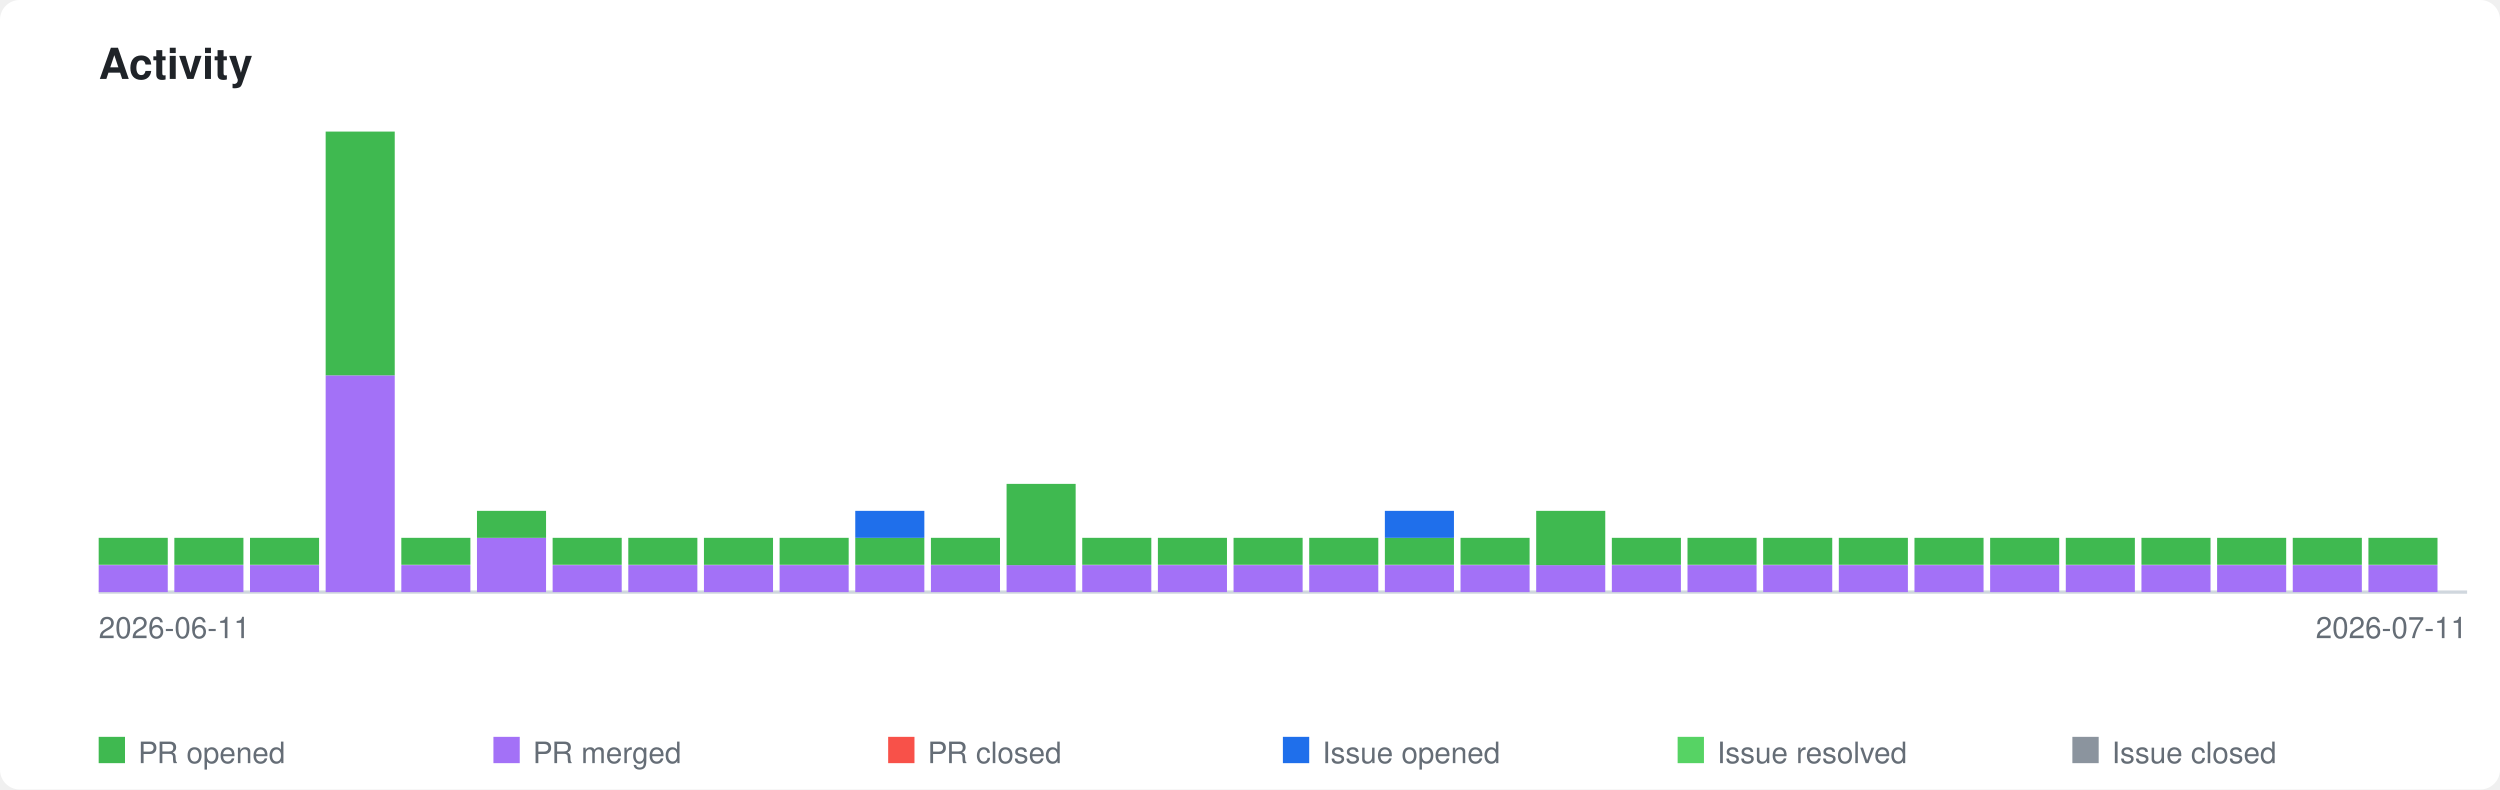
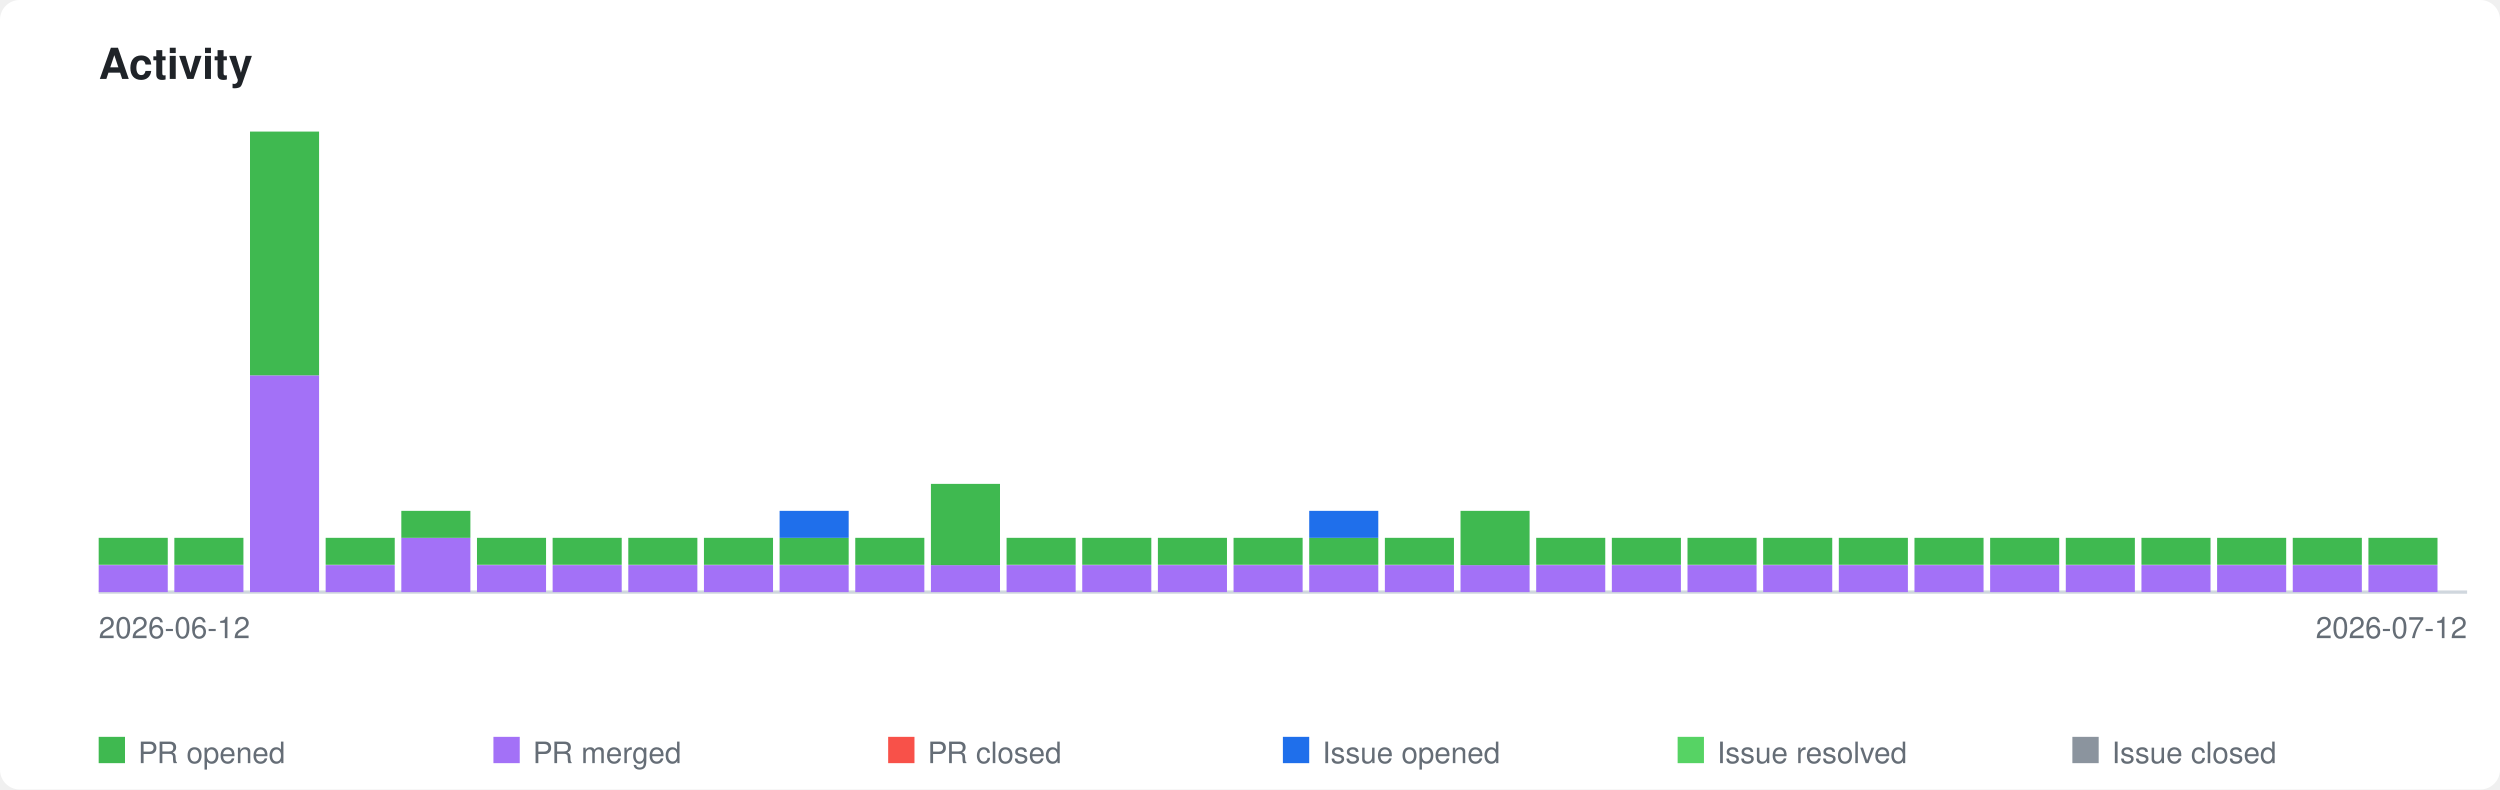
<svg xmlns="http://www.w3.org/2000/svg" xmlns:xlink="http://www.w3.org/1999/xlink" viewBox="0 0 760 240" width="760" height="240">
  <style>
    .page-bg { fill: #ffffff; }
    .title { font-family: -apple-system, BlinkMacSystemFont, 'Segoe UI', Helvetica, Arial, sans-serif; font-size: 13px; font-weight: 600; fill: #1f2328; }
    .axis-label { font-family: -apple-system, BlinkMacSystemFont, 'Segoe UI', Helvetica, Arial, sans-serif; font-size: 9px; fill: #656d76; }
    .legend-label { font-family: -apple-system, BlinkMacSystemFont, 'Segoe UI', Helvetica, Arial, sans-serif; font-size: 9px; fill: #656d76; }
    .axis { stroke: #d0d7de; stroke-width: 1; fill: none; }
    .bar-pr-opened { fill: #3fb950; }
    .bar-pr-merged { fill: #a371f7; }
    .bar-pr-closed { fill: #f85149; }
    .bar-issue-opened { fill: #1f6feb; }
    .bar-issue-resolved { fill: #56d364; }
    .bar-issue-closed { fill: #8b949e; }
    .bar-commit { fill: #d29922; }
    a:hover .day rect { opacity: 0.85; }
    @media (prefers-color-scheme: dark) {
      .page-bg { fill: #0d1117; }
      .title { fill: #e6edf3; }
      .axis-label { fill: #8b949e; }
      .legend-label { fill: #8b949e; }
      .axis { stroke: #30363d; }
    }
  </style>
  <rect class="page-bg" width="760" height="240" rx="6" />
  <text class="title" x="30" y="24">Activity</text>
  <a xlink:href="https://github.com/qte77/gha-arbitrary-repo-timeline">
    <line class="axis" x1="30" y1="180" x2="750" y2="180" />
    <g class="day" transform="translate(30,0)">
      <rect class="bar-pr-merged" x="0" y="171.8" width="21" height="8.2" />
      <rect class="bar-pr-opened" x="0" y="163.5" width="21" height="8.2" />
    </g>
    <g class="day" transform="translate(53,0)">
      <rect class="bar-pr-merged" x="0" y="171.8" width="21" height="8.2" />
      <rect class="bar-pr-opened" x="0" y="163.5" width="21" height="8.2" />
    </g>
    <g class="day" transform="translate(76,0)">
+       <rect class="bar-pr-merged" x="0" y="114.1" width="21" height="65.9" />
+       <rect class="bar-pr-opened" x="0" y="40.0" width="21" height="74.1" />
+     </g>
+     <g class="day" transform="translate(99,0)">
      <rect class="bar-pr-merged" x="0" y="171.8" width="21" height="8.2" />
      <rect class="bar-pr-opened" x="0" y="163.5" width="21" height="8.2" />
    </g>
-     <g class="day" transform="translate(99,0)">
-       <rect class="bar-pr-merged" x="0" y="114.1" width="21" height="65.9" />
-       <rect class="bar-pr-opened" x="0" y="40.0" width="21" height="74.1" />
+     <g class="day" transform="translate(122,0)">
+       <rect class="bar-pr-merged" x="0" y="163.5" width="21" height="16.5" />
+       <rect class="bar-pr-opened" x="0" y="155.3" width="21" height="8.2" />
    </g>
-     <g class="day" transform="translate(122,0)">
+     <g class="day" transform="translate(145,0)">
      <rect class="bar-pr-merged" x="0" y="171.8" width="21" height="8.2" />
      <rect class="bar-pr-opened" x="0" y="163.5" width="21" height="8.2" />
-     </g>
-     <g class="day" transform="translate(145,0)">
-       <rect class="bar-pr-merged" x="0" y="163.5" width="21" height="16.5" />
-       <rect class="bar-pr-opened" x="0" y="155.3" width="21" height="8.2" />
    </g>
    <g class="day" transform="translate(168,0)">
      <rect class="bar-pr-merged" x="0" y="171.8" width="21" height="8.2" />
      <rect class="bar-pr-opened" x="0" y="163.5" width="21" height="8.2" />
    </g>
    <g class="day" transform="translate(191,0)">
      <rect class="bar-pr-merged" x="0" y="171.8" width="21" height="8.2" />
      <rect class="bar-pr-opened" x="0" y="163.5" width="21" height="8.2" />
    </g>
    <g class="day" transform="translate(214,0)">
      <rect class="bar-pr-merged" x="0" y="171.8" width="21" height="8.2" />
      <rect class="bar-pr-opened" x="0" y="163.5" width="21" height="8.2" />
    </g>
    <g class="day" transform="translate(237,0)">
      <rect class="bar-pr-merged" x="0" y="171.8" width="21" height="8.2" />
      <rect class="bar-pr-opened" x="0" y="163.5" width="21" height="8.2" />
+       <rect class="bar-issue-opened" x="0" y="155.3" width="21" height="8.2" />
    </g>
    <g class="day" transform="translate(260,0)">
      <rect class="bar-pr-merged" x="0" y="171.8" width="21" height="8.2" />
      <rect class="bar-pr-opened" x="0" y="163.5" width="21" height="8.2" />
-       <rect class="bar-issue-opened" x="0" y="155.3" width="21" height="8.2" />
    </g>
    <g class="day" transform="translate(283,0)">
      <rect class="bar-pr-merged" x="0" y="171.8" width="21" height="8.2" />
-       <rect class="bar-pr-opened" x="0" y="163.5" width="21" height="8.2" />
+       <rect class="bar-pr-opened" x="0" y="147.1" width="21" height="24.7" />
    </g>
    <g class="day" transform="translate(306,0)">
      <rect class="bar-pr-merged" x="0" y="171.8" width="21" height="8.2" />
-       <rect class="bar-pr-opened" x="0" y="147.1" width="21" height="24.7" />
+       <rect class="bar-pr-opened" x="0" y="163.5" width="21" height="8.2" />
    </g>
    <g class="day" transform="translate(329,0)">
      <rect class="bar-pr-merged" x="0" y="171.8" width="21" height="8.2" />
      <rect class="bar-pr-opened" x="0" y="163.5" width="21" height="8.2" />
    </g>
    <g class="day" transform="translate(352,0)">
      <rect class="bar-pr-merged" x="0" y="171.8" width="21" height="8.2" />
      <rect class="bar-pr-opened" x="0" y="163.5" width="21" height="8.2" />
    </g>
    <g class="day" transform="translate(375,0)">
      <rect class="bar-pr-merged" x="0" y="171.8" width="21" height="8.2" />
      <rect class="bar-pr-opened" x="0" y="163.5" width="21" height="8.2" />
    </g>
    <g class="day" transform="translate(398,0)">
      <rect class="bar-pr-merged" x="0" y="171.8" width="21" height="8.2" />
      <rect class="bar-pr-opened" x="0" y="163.5" width="21" height="8.2" />
+       <rect class="bar-issue-opened" x="0" y="155.3" width="21" height="8.2" />
    </g>
    <g class="day" transform="translate(421,0)">
      <rect class="bar-pr-merged" x="0" y="171.8" width="21" height="8.2" />
      <rect class="bar-pr-opened" x="0" y="163.5" width="21" height="8.2" />
-       <rect class="bar-issue-opened" x="0" y="155.3" width="21" height="8.2" />
    </g>
    <g class="day" transform="translate(444,0)">
      <rect class="bar-pr-merged" x="0" y="171.8" width="21" height="8.2" />
-       <rect class="bar-pr-opened" x="0" y="163.5" width="21" height="8.2" />
+       <rect class="bar-pr-opened" x="0" y="155.3" width="21" height="16.5" />
    </g>
    <g class="day" transform="translate(467,0)">
      <rect class="bar-pr-merged" x="0" y="171.8" width="21" height="8.2" />
-       <rect class="bar-pr-opened" x="0" y="155.3" width="21" height="16.5" />
+       <rect class="bar-pr-opened" x="0" y="163.5" width="21" height="8.2" />
    </g>
    <g class="day" transform="translate(490,0)">
      <rect class="bar-pr-merged" x="0" y="171.8" width="21" height="8.2" />
      <rect class="bar-pr-opened" x="0" y="163.5" width="21" height="8.2" />
    </g>
    <g class="day" transform="translate(513,0)">
      <rect class="bar-pr-merged" x="0" y="171.8" width="21" height="8.2" />
      <rect class="bar-pr-opened" x="0" y="163.5" width="21" height="8.2" />
    </g>
    <g class="day" transform="translate(536,0)">
      <rect class="bar-pr-merged" x="0" y="171.8" width="21" height="8.2" />
      <rect class="bar-pr-opened" x="0" y="163.5" width="21" height="8.2" />
    </g>
    <g class="day" transform="translate(559,0)">
      <rect class="bar-pr-merged" x="0" y="171.8" width="21" height="8.2" />
      <rect class="bar-pr-opened" x="0" y="163.5" width="21" height="8.2" />
    </g>
    <g class="day" transform="translate(582,0)">
      <rect class="bar-pr-merged" x="0" y="171.8" width="21" height="8.2" />
      <rect class="bar-pr-opened" x="0" y="163.5" width="21" height="8.2" />
    </g>
    <g class="day" transform="translate(605,0)">
      <rect class="bar-pr-merged" x="0" y="171.8" width="21" height="8.2" />
      <rect class="bar-pr-opened" x="0" y="163.5" width="21" height="8.2" />
    </g>
    <g class="day" transform="translate(628,0)">
      <rect class="bar-pr-merged" x="0" y="171.8" width="21" height="8.2" />
      <rect class="bar-pr-opened" x="0" y="163.5" width="21" height="8.2" />
    </g>
    <g class="day" transform="translate(651,0)">
      <rect class="bar-pr-merged" x="0" y="171.8" width="21" height="8.2" />
      <rect class="bar-pr-opened" x="0" y="163.5" width="21" height="8.2" />
    </g>
    <g class="day" transform="translate(674,0)">
      <rect class="bar-pr-merged" x="0" y="171.8" width="21" height="8.2" />
      <rect class="bar-pr-opened" x="0" y="163.5" width="21" height="8.2" />
    </g>
    <g class="day" transform="translate(697,0)">
      <rect class="bar-pr-merged" x="0" y="171.8" width="21" height="8.2" />
      <rect class="bar-pr-opened" x="0" y="163.5" width="21" height="8.2" />
    </g>
    <g class="day" transform="translate(720,0)">
      <rect class="bar-pr-merged" x="0" y="171.8" width="21" height="8.2" />
      <rect class="bar-pr-opened" x="0" y="163.5" width="21" height="8.2" />
    </g>
  </a>
-   <text class="axis-label" x="30" y="194">2026-06-11</text>
-   <text class="axis-label" x="750" y="194" text-anchor="end">2026-07-11</text>
+   <text class="axis-label" x="30" y="194">2026-06-12</text>
+   <text class="axis-label" x="750" y="194" text-anchor="end">2026-07-12</text>
  <rect class="bar-pr-opened" x="30" y="224" width="8" height="8" />
  <text class="legend-label" x="42" y="232">PR opened</text>
  <rect class="bar-pr-merged" x="150" y="224" width="8" height="8" />
  <text class="legend-label" x="162" y="232">PR merged</text>
  <rect class="bar-pr-closed" x="270" y="224" width="8" height="8" />
  <text class="legend-label" x="282" y="232">PR closed</text>
  <rect class="bar-issue-opened" x="390" y="224" width="8" height="8" />
  <text class="legend-label" x="402" y="232">Issue opened</text>
  <rect class="bar-issue-resolved" x="510" y="224" width="8" height="8" />
  <text class="legend-label" x="522" y="232">Issue resolved</text>
  <rect class="bar-issue-closed" x="630" y="224" width="8" height="8" />
  <text class="legend-label" x="642" y="232">Issue closed</text>
</svg>
